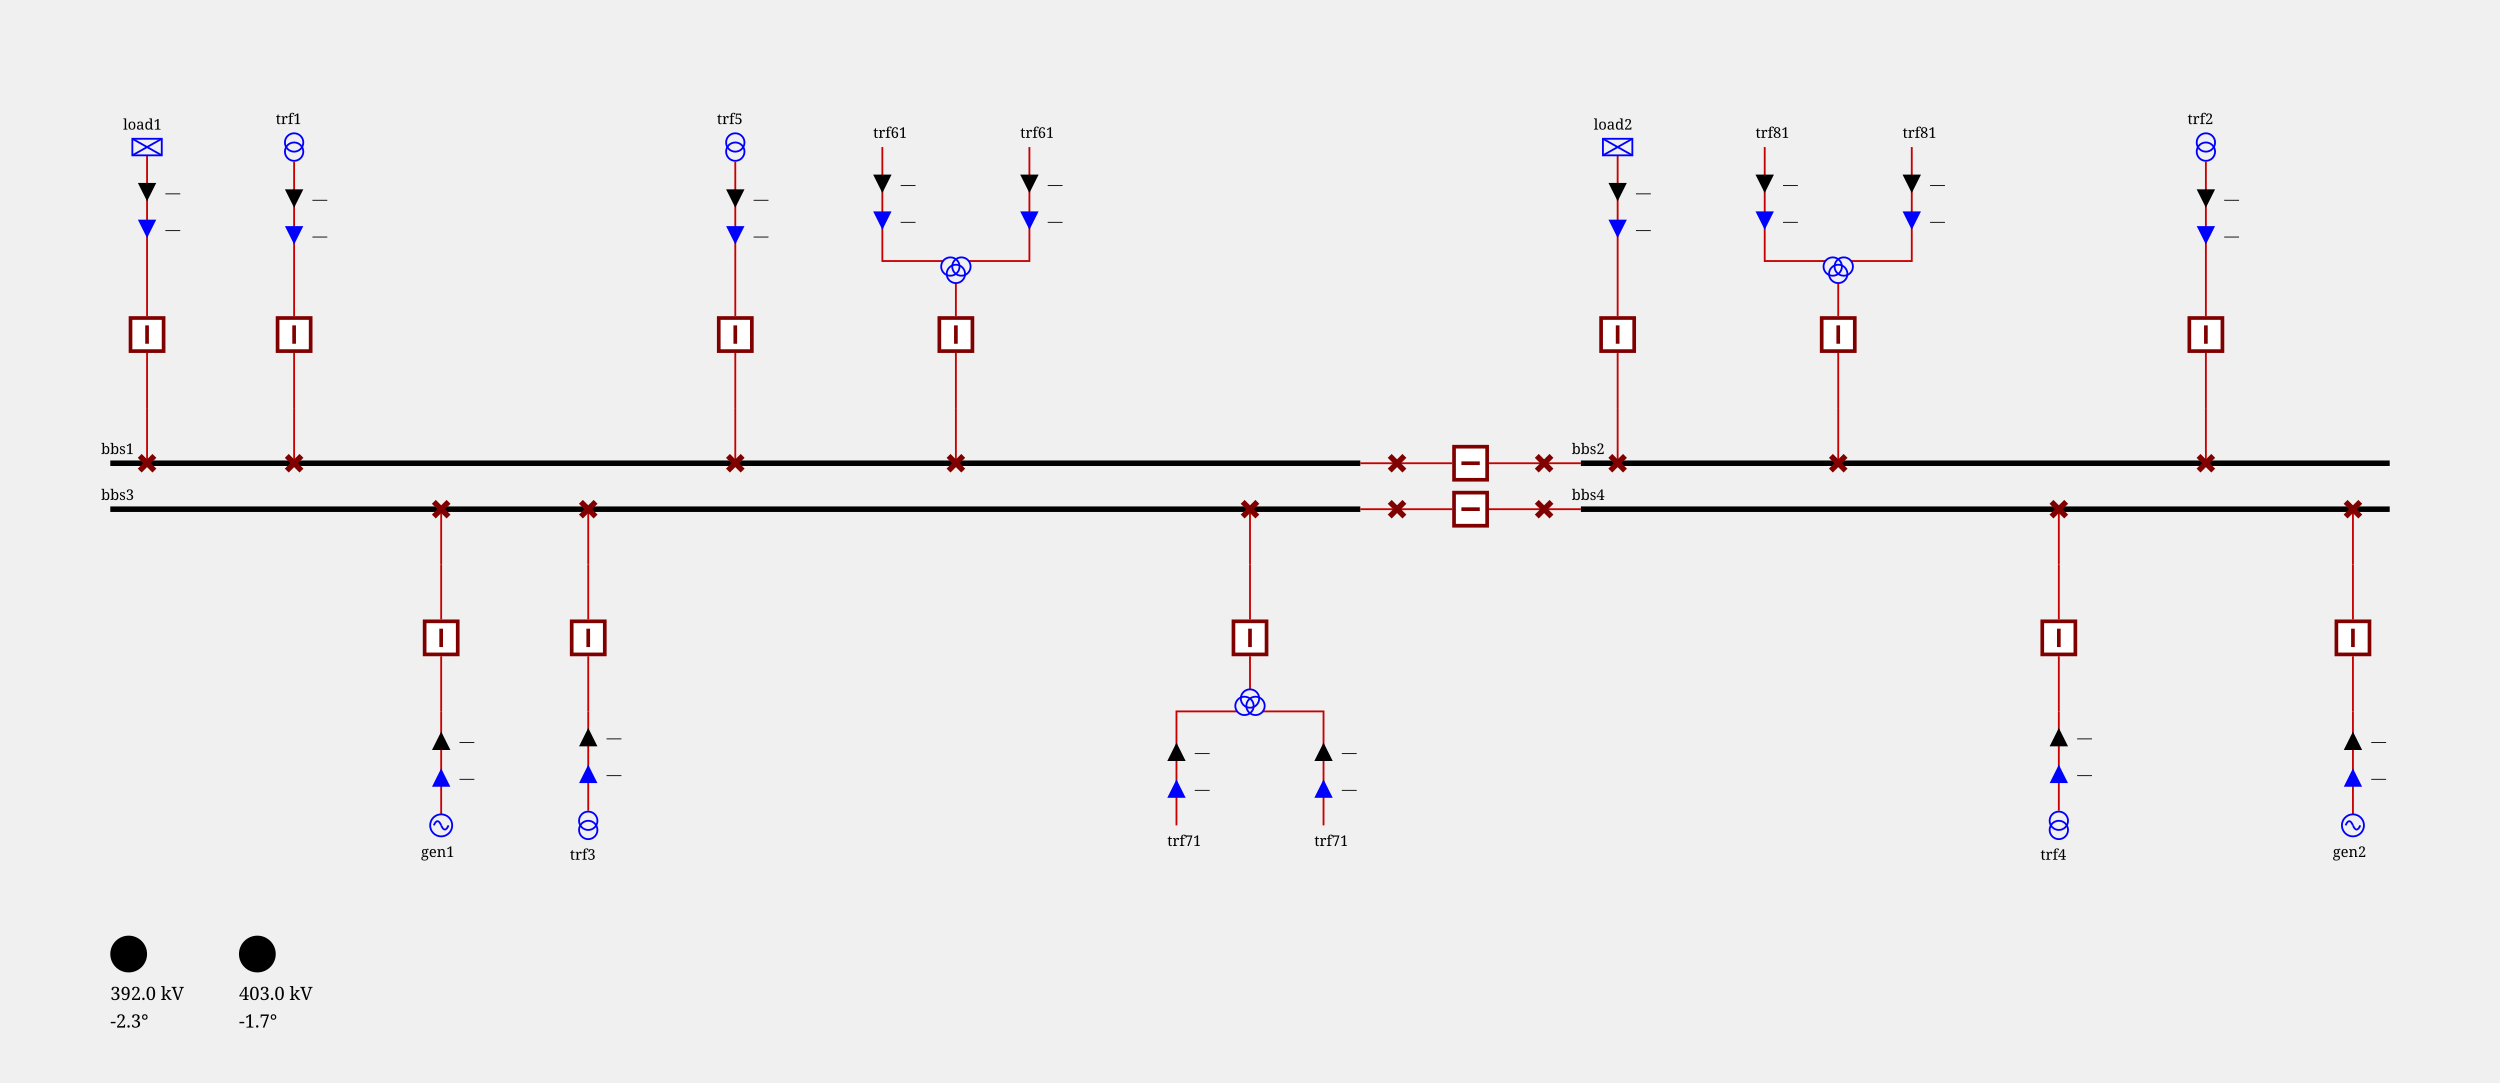
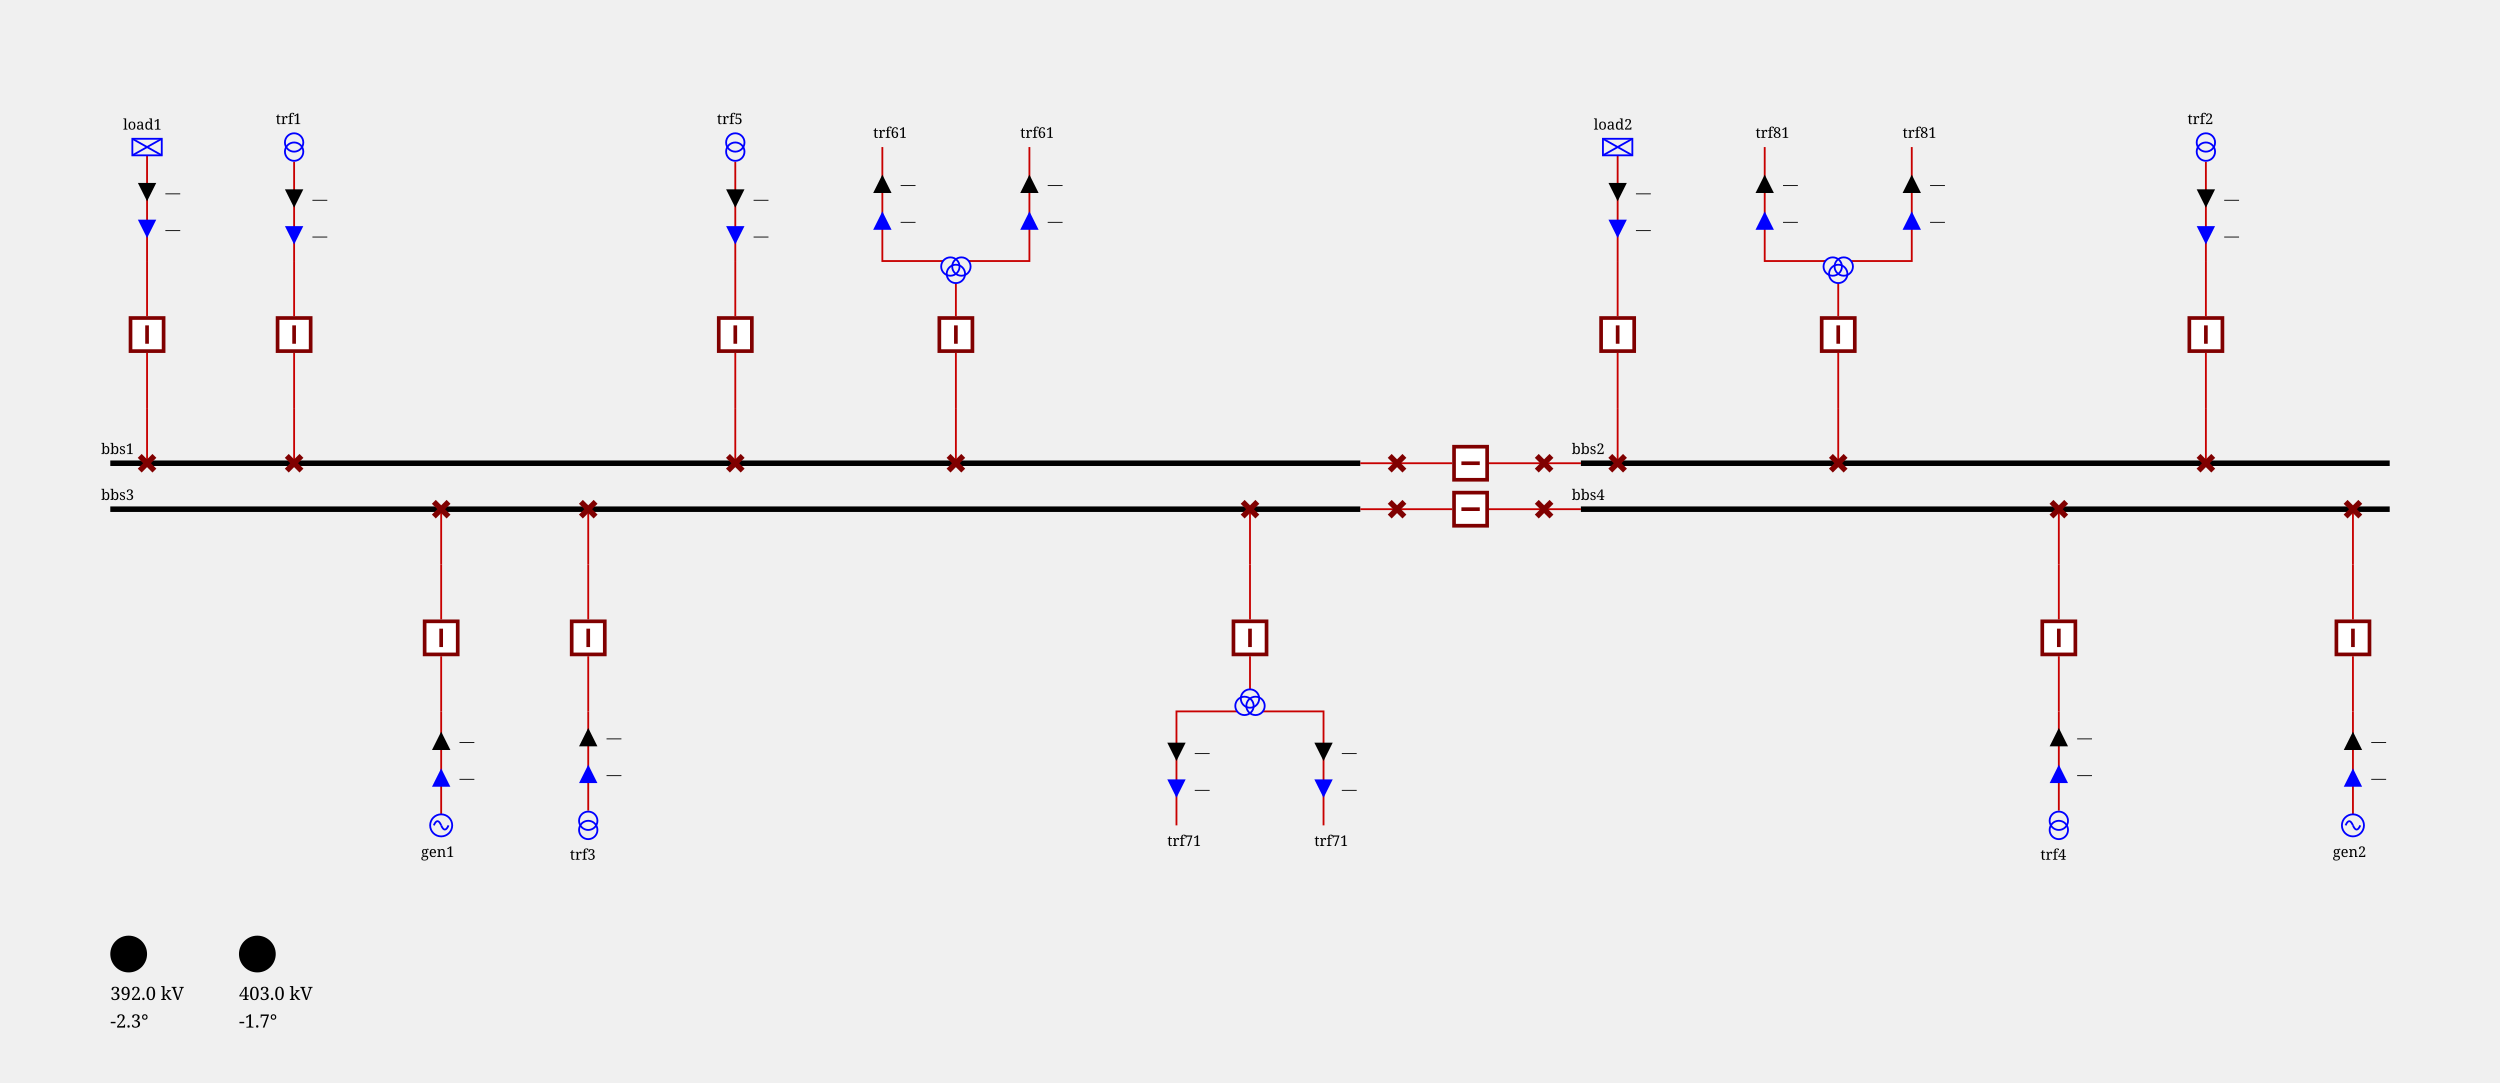
<svg xmlns="http://www.w3.org/2000/svg" height="589.0" viewBox="0 0 1360.0 589.0" width="1360.0">
  <style>
/* ----------------------------------------------------------------------- */
/* File: tautologies.css ------------------------------------------------- */
.sld-out .sld-arrow-in {visibility: hidden}
.sld-in .sld-arrow-out {visibility: hidden}
.sld-closed .sld-sw-open {visibility: hidden}
.sld-open .sld-sw-closed {visibility: hidden}
.sld-hidden-node {visibility: hidden}
.sld-top-feeder .sld-label {dominant-baseline: auto}
.sld-bottom-feeder .sld-label {dominant-baseline: hanging}
.sld-active-power .sld-label {dominant-baseline: mathematical}
.sld-reactive-power .sld-label {dominant-baseline: mathematical}
.sld-current .sld-label {dominant-baseline: mathematical}
/* ----------------------------------------------------------------------- */
/* File: baseVoltages.css ------------------------------------------------ */
.sld-vl300to500 {--sld-vl-color: #ff0000}
.sld-vl180to300 {--sld-vl-color: #228b22}
.sld-vl120to180 {--sld-vl-color: #01afaf}
.sld-vl70to120 {--sld-vl-color: #cc5500}
.sld-vl50to70 {--sld-vl-color: #a020f0}
.sld-vl30to50 {--sld-vl-color: #ff8290}
.sld-vl0to30 {--sld-vl-color: #abae28}
/* ----------------------------------------------------------------------- */
/* File : components.css ------------------------------------------------- */
/* Stroke black */
.sld-disconnector {stroke-width: 3; stroke: black; fill: none}
/* Stroke blue */
.sld-breaker {stroke-width: 2; stroke: blue; fill:white}
.sld-load-break-switch {stroke: blue; fill: white}
/* Stroke --sld-vl-color with fallback black */
.sld-bus-connection {fill: var(--sld-vl-color, black)}
.sld-cell-shape-flat .sld-bus-connection {visibility: hidden}
.sld-busbar-section {stroke: var(--sld-vl-color, black); stroke-width: 3; fill: none}
/* Stroke --sld-vl-color with fallback red */
.sld-wire {stroke: var(--sld-vl-color, #c80000); fill: none}
/* Stroke --sld-vl-color with fallback blue */
.sld-load {stroke: var(--sld-vl-color, blue); fill: none}
.sld-battery {stroke: var(--sld-vl-color, blue); fill: none}
.sld-generator {stroke: var(--sld-vl-color, blue); fill: none}
.sld-two-wt {stroke: var(--sld-vl-color, blue); fill: none}
.sld-three-wt {stroke: var(--sld-vl-color, blue); fill: none}
.sld-winding {stroke: var(--sld-vl-color, blue); fill: none}
.sld-capacitor {stroke: var(--sld-vl-color, blue); fill: none}
.sld-inductor {stroke: var(--sld-vl-color, blue); fill: none}
.sld-pst {stroke: var(--sld-vl-color, blue); fill: none}
.sld-pst-arrow {stroke: black; fill: none}
.sld-svc {stroke: var(--sld-vl-color, blue); fill: none}
.sld-vsc {stroke: var(--sld-vl-color, blue); font-size: 7.43px; fill: none}
.sld-lcc {stroke: var(--sld-vl-color, blue); font-size: 7.43px; fill: none}
/* Stroke none &amp; fill: --sld-vl-color */
.sld-node-infos {stroke: none; fill: var(--sld-vl-color, black)}
/* Stroke none &amp; fill: black */
.sld-node {stroke: none; fill: black}
.sld-flash {stroke: none; fill: black}
.sld-lock {stroke: none; fill: black}
.sld-unknown {stroke: none; fill: black}
/* Fonts */
.sld-label {stroke: none; fill: black; font: 8px serif}
.sld-angle, .sld-voltage {font: 10px serif}
.sld-graph-label {font: 12px serif}
/* Specific */
.sld-grid {stroke: #003700; stroke-dasharray: 1,10}
.sld-feeder-info.sld-active-power {fill:black}
.sld-feeder-info.sld-reactive-power {fill:blue}
.sld-feeder-info.sld-current {fill:purple}
.sld-frame {fill: var(--sld-background-color, transparent)}
/* Stroke maroon for fictitious switch */
.sld-breaker.sld-fictitious {stroke: maroon}
.sld-disconnector.sld-fictitious {stroke: maroon}
.sld-load-break-switch.sld-fictitious {stroke: maroon}
.sld-busbar-section.sld-fictitious {stroke: var(--sld-vl-color, #c80000); stroke-width: 1}

</style>
  <rect class="sld-frame" height="100%" width="100%" />
  <g>
    <g class="sld-busbar-section sld-vl300to500" id="idbbs1" transform="translate(60.0,252.0)">
      <line x1="0" x2="680.0" y1="0" y2="0" />
      <text class="sld-label" id="bbs1_NW_LABEL" x="-5.0" y="-5.0">bbs1</text>
    </g>
    <g class="sld-busbar-section sld-vl300to500" id="idbbs2" transform="translate(860.0,252.0)">
      <line x1="0" x2="440.0" y1="0" y2="0" />
      <text class="sld-label" id="bbs2_NW_LABEL" x="-5.0" y="-5.0">bbs2</text>
    </g>
    <g class="sld-busbar-section sld-vl300to500" id="idbbs3" transform="translate(60.0,277.0)">
      <line x1="0" x2="680.0" y1="0" y2="0" />
      <text class="sld-label" id="bbs3_NW_LABEL" x="-5.0" y="-5.0">bbs3</text>
    </g>
    <g class="sld-busbar-section sld-vl300to500" id="idbbs4" transform="translate(860.0,277.0)">
      <line x1="0" x2="440.0" y1="0" y2="0" />
      <text class="sld-label" id="bbs4_NW_LABEL" x="-5.0" y="-5.0">bbs4</text>
    </g>
    <g class="sld-intern-cell sld-cell-shape-flat" id="idINTERN_32_0">
      <g class="sld-wire sld-vl300to500" id="_95_vl1_95_bbs1_95_dsect11">
        <polyline points="740.0,252.0,760.0,252.0" />
      </g>
      <g class="sld-wire sld-vl300to500" id="_95_vl1_95_INTERNAL_95_vl1_95_dsect11_45_dtrct11_95_dtrct11">
        <polyline points="760.0,252.0,790.0,252.0" />
      </g>
      <g class="sld-wire sld-vl300to500" id="_95_vl1_95_dtrct11_95_INTERNAL_95_vl1_95_dsect12_45_dtrct11">
        <polyline points="810.0,252.0,840.0,252.0" />
      </g>
      <g class="sld-wire sld-vl300to500" id="_95_vl1_95_dsect12_95_bbs2">
        <polyline points="840.0,252.0,860.0,252.0" />
      </g>
      <g class="sld-disconnector sld-closed sld-fictitious sld-vl300to500" id="iddsect11" transform="translate(756.0,248.0)">
        <path class="sld-sw-closed" d="M0,0 8,8 M8,0 0,8" />
        <path class="sld-sw-open" d="M8,0 0,8" />
      </g>
      <g class="sld-node sld-hidden-node sld-fictitious sld-vl300to500" id="idINTERNAL_95_vl1_95_dsect11_45_dtrct11" transform="translate(756.0,248.0)">
        <circle cx="4" cy="4" r="4" />
      </g>
      <g class="sld-breaker sld-closed sld-fictitious sld-vl300to500" id="iddtrct11" transform="translate(790.0,242.0)">
        <path class="sld-sw-closed" d="M1,1 V19 H19 V1z M10,5 V15" transform="rotate(90.0,10.0,10.0)" />
        <path class="sld-sw-open" d="M1,1 V19 H19 V1z M5,10 H15" transform="rotate(90.0,10.0,10.0)" />
      </g>
      <g class="sld-node sld-hidden-node sld-fictitious sld-vl300to500" id="idINTERNAL_95_vl1_95_dsect12_45_dtrct11" transform="translate(836.0,248.0)">
        <circle cx="4" cy="4" r="4" />
      </g>
      <g class="sld-disconnector sld-closed sld-fictitious sld-vl300to500" id="iddsect12" transform="translate(836.0,248.0)">
        <path class="sld-sw-closed" d="M0,0 8,8 M8,0 0,8" />
        <path class="sld-sw-open" d="M8,0 0,8" />
      </g>
    </g>
    <g class="sld-intern-cell sld-cell-shape-flat" id="idINTERN_32_1">
      <g class="sld-wire sld-vl300to500" id="_95_vl1_95_bbs3_95_dsect21">
        <polyline points="740.0,277.0,760.0,277.0" />
      </g>
      <g class="sld-wire sld-vl300to500" id="_95_vl1_95_INTERNAL_95_vl1_95_dsect21_45_dtrct21_95_dtrct21">
        <polyline points="760.0,277.0,790.0,277.0" />
      </g>
      <g class="sld-wire sld-vl300to500" id="_95_vl1_95_dtrct21_95_INTERNAL_95_vl1_95_dsect22_45_dtrct21">
        <polyline points="810.0,277.0,840.0,277.0" />
      </g>
      <g class="sld-wire sld-vl300to500" id="_95_vl1_95_dsect22_95_bbs4">
        <polyline points="840.0,277.0,860.0,277.0" />
      </g>
      <g class="sld-disconnector sld-closed sld-fictitious sld-vl300to500" id="iddsect21" transform="translate(756.0,273.0)">
        <path class="sld-sw-closed" d="M0,0 8,8 M8,0 0,8" />
        <path class="sld-sw-open" d="M8,0 0,8" />
      </g>
      <g class="sld-node sld-hidden-node sld-fictitious sld-vl300to500" id="idINTERNAL_95_vl1_95_dsect21_45_dtrct21" transform="translate(756.0,273.0)">
        <circle cx="4" cy="4" r="4" />
      </g>
      <g class="sld-breaker sld-closed sld-fictitious sld-vl300to500" id="iddtrct21" transform="translate(790.0,267.0)">
        <path class="sld-sw-closed" d="M1,1 V19 H19 V1z M10,5 V15" transform="rotate(90.0,10.0,10.0)" />
        <path class="sld-sw-open" d="M1,1 V19 H19 V1z M5,10 H15" transform="rotate(90.0,10.0,10.0)" />
      </g>
      <g class="sld-node sld-hidden-node sld-fictitious sld-vl300to500" id="idINTERNAL_95_vl1_95_dsect22_45_dtrct21" transform="translate(836.0,273.0)">
        <circle cx="4" cy="4" r="4" />
      </g>
      <g class="sld-disconnector sld-closed sld-fictitious sld-vl300to500" id="iddsect22" transform="translate(836.0,273.0)">
        <path class="sld-sw-closed" d="M0,0 8,8 M8,0 0,8" />
        <path class="sld-sw-open" d="M8,0 0,8" />
      </g>
    </g>
    <g class="sld-extern-cell sld-cell-direction-top" id="idEXTERN_32_2">
      <g class="sld-wire sld-vl300to500" id="_95_vl1_95_dload1_95_INTERNAL_95_vl1_95_dload1_45_bload1">
        <polyline points="80.0,252.0,80.0,222.0" />
      </g>
      <g class="sld-wire sld-vl300to500" id="_95_vl1_95_INTERNAL_95_vl1_95_dload1_45_bload1_95_bload1">
        <polyline points="80.0,222.0,80.0,192.0" />
      </g>
      <g class="sld-wire sld-vl300to500" id="_95_vl1_95_INTERNAL_95_vl1_95_load1_95_bload1">
        <polyline points="80.0,142.0,80.0,172.0" />
      </g>
      <g class="sld-wire sld-vl300to500" id="_95_vl1_95_load1_95_INTERNAL_95_vl1_95_load1">
        <polyline points="80.0,84.5,80.0,142.0" />
      </g>
      <g class="sld-active-power sld-feeder-info sld-in" id="idload1_ARROW_ACTIVE" transform="translate(75.0,99.5)">
        <polygon class="sld-arrow-in" points="0,0 10,0 5,10" />
        <polygon class="sld-arrow-out" points="5,0 10,10 0,10" />
        <text class="sld-label" x="15.0" y="5.0">—</text>
      </g>
      <g class="sld-reactive-power sld-feeder-info sld-in" id="idload1_ARROW_REACTIVE" transform="translate(75.0,119.5)">
        <polygon class="sld-arrow-in" points="0,0 10,0 5,10" />
        <polygon class="sld-arrow-out" points="5,0 10,10 0,10" />
        <text class="sld-label" x="15.0" y="5.0">—</text>
      </g>
      <g class="sld-disconnector sld-closed sld-fictitious sld-vl300to500" id="iddload1" transform="translate(76.0,248.0)">
        <path class="sld-sw-closed" d="M0,0 8,8 M8,0 0,8" />
        <path class="sld-sw-open" d="M8,0 0,8" />
      </g>
      <g class="sld-node sld-hidden-node sld-fictitious sld-vl300to500" id="idINTERNAL_95_vl1_95_dload1_45_bload1" transform="translate(76.0,218.0)">
        <circle cx="4" cy="4" r="4" />
      </g>
      <g class="sld-breaker sld-closed sld-fictitious sld-vl300to500" id="idbload1" transform="translate(70.0,172.0)">
        <path class="sld-sw-closed" d="M1,1 V19 H19 V1z M10,5 V15" />
        <path class="sld-sw-open" d="M1,1 V19 H19 V1z M5,10 H15" />
      </g>
      <g class="sld-node sld-hidden-node sld-fictitious sld-vl300to500" id="idINTERNAL_95_vl1_95_load1" transform="translate(76.0,138.0)">
        <circle cx="4" cy="4" r="4" />
      </g>
      <g class="sld-load sld-top-feeder sld-vl300to500" id="idload1" transform="translate(72.0,75.5)">
        <rect height="9" width="16" />
        <line x1="0" x2="16" y1="0" y2="9" />
        <line x1="16" x2="0" y1="0" y2="9" />
        <text class="sld-label" id="load1_N_LABEL" x="-5.0" y="-5.0">load1</text>
      </g>
    </g>
    <g class="sld-extern-cell sld-cell-direction-top" id="idEXTERN_32_3">
      <g class="sld-wire sld-vl300to500" id="_95_vl1_95_dtrf11_95_INTERNAL_95_vl1_95_dtrf11_45_btrf11">
        <polyline points="160.0,252.0,160.0,222.0" />
      </g>
      <g class="sld-wire sld-vl300to500" id="_95_vl1_95_INTERNAL_95_vl1_95_dtrf11_45_btrf11_95_btrf11">
        <polyline points="160.0,222.0,160.0,192.0" />
      </g>
      <g class="sld-wire sld-vl300to500" id="_95_vl1_95_btrf11_95_INTERNAL_95_vl1_95_trf1_95_ONE">
        <polyline points="160.0,172.0,160.0,142.0" />
      </g>
      <g class="sld-wire sld-vl300to500" id="_95_vl1_95_INTERNAL_95_vl1_95_trf1_95_ONE_95_trf1_95_ONE">
        <polyline points="160.0,142.0,160.0,88.0" />
      </g>
      <g class="sld-active-power sld-feeder-info sld-in" id="idtrf1_95_ONE_ARROW_ACTIVE" transform="translate(155.0,103.0)">
        <polygon class="sld-arrow-in" points="0,0 10,0 5,10" />
        <polygon class="sld-arrow-out" points="5,0 10,10 0,10" />
        <text class="sld-label" x="15.0" y="5.0">—</text>
      </g>
      <g class="sld-reactive-power sld-feeder-info sld-in" id="idtrf1_95_ONE_ARROW_REACTIVE" transform="translate(155.0,123.0)">
        <polygon class="sld-arrow-in" points="0,0 10,0 5,10" />
        <polygon class="sld-arrow-out" points="5,0 10,10 0,10" />
        <text class="sld-label" x="15.0" y="5.0">—</text>
      </g>
      <g class="sld-disconnector sld-closed sld-fictitious sld-vl300to500" id="iddtrf11" transform="translate(156.0,248.0)">
        <path class="sld-sw-closed" d="M0,0 8,8 M8,0 0,8" />
        <path class="sld-sw-open" d="M8,0 0,8" />
      </g>
      <g class="sld-node sld-hidden-node sld-fictitious sld-vl300to500" id="idINTERNAL_95_vl1_95_dtrf11_45_btrf11" transform="translate(156.0,218.0)">
        <circle cx="4" cy="4" r="4" />
      </g>
      <g class="sld-breaker sld-closed sld-fictitious sld-vl300to500" id="idbtrf11" transform="translate(150.0,172.0)">
        <path class="sld-sw-closed" d="M1,1 V19 H19 V1z M10,5 V15" />
        <path class="sld-sw-open" d="M1,1 V19 H19 V1z M5,10 H15" />
      </g>
      <g class="sld-node sld-hidden-node sld-fictitious sld-vl300to500" id="idINTERNAL_95_vl1_95_trf1_95_ONE" transform="translate(156.0,138.0)">
        <circle cx="4" cy="4" r="4" />
      </g>
      <g class="sld-two-wt sld-top-feeder" id="idtrf1_95_ONE" transform="translate(155.0,72.5)">
        <circle class="sld-vl300to500 sld-winding" cx="5" cy="10" r="5" />
        <circle class="sld-vl180to300 sld-winding" cx="5" cy="5" r="5" />
        <text class="sld-label" id="trf1_ONE_N_LABEL" x="-5.0" y="-5.0">trf1</text>
      </g>
    </g>
    <g class="sld-extern-cell sld-cell-direction-top" id="idEXTERN_32_4">
      <g class="sld-wire sld-vl300to500" id="_95_vl1_95_dtrf15_95_INTERNAL_95_vl1_95_dtrf15_45_btrf15">
        <polyline points="400.0,252.0,400.0,222.0" />
      </g>
      <g class="sld-wire sld-vl300to500" id="_95_vl1_95_INTERNAL_95_vl1_95_dtrf15_45_btrf15_95_btrf15">
        <polyline points="400.0,222.0,400.0,192.0" />
      </g>
      <g class="sld-wire sld-vl300to500" id="_95_vl1_95_btrf15_95_INTERNAL_95_vl1_95_trf5_95_ONE">
        <polyline points="400.0,172.0,400.0,142.0" />
      </g>
      <g class="sld-wire sld-vl300to500" id="_95_vl1_95_INTERNAL_95_vl1_95_trf5_95_ONE_95_trf5_95_ONE">
        <polyline points="400.0,142.0,400.0,88.0" />
      </g>
      <g class="sld-active-power sld-feeder-info sld-in" id="idtrf5_95_ONE_ARROW_ACTIVE" transform="translate(395.0,103.0)">
        <polygon class="sld-arrow-in" points="0,0 10,0 5,10" />
        <polygon class="sld-arrow-out" points="5,0 10,10 0,10" />
        <text class="sld-label" x="15.0" y="5.0">—</text>
      </g>
      <g class="sld-reactive-power sld-feeder-info sld-in" id="idtrf5_95_ONE_ARROW_REACTIVE" transform="translate(395.0,123.0)">
        <polygon class="sld-arrow-in" points="0,0 10,0 5,10" />
        <polygon class="sld-arrow-out" points="5,0 10,10 0,10" />
        <text class="sld-label" x="15.0" y="5.0">—</text>
      </g>
      <g class="sld-disconnector sld-closed sld-fictitious sld-vl300to500" id="iddtrf15" transform="translate(396.0,248.0)">
        <path class="sld-sw-closed" d="M0,0 8,8 M8,0 0,8" />
        <path class="sld-sw-open" d="M8,0 0,8" />
      </g>
      <g class="sld-node sld-hidden-node sld-fictitious sld-vl300to500" id="idINTERNAL_95_vl1_95_dtrf15_45_btrf15" transform="translate(396.0,218.0)">
        <circle cx="4" cy="4" r="4" />
      </g>
      <g class="sld-breaker sld-closed sld-fictitious sld-vl300to500" id="idbtrf15" transform="translate(390.0,172.0)">
        <path class="sld-sw-closed" d="M1,1 V19 H19 V1z M10,5 V15" />
        <path class="sld-sw-open" d="M1,1 V19 H19 V1z M5,10 H15" />
      </g>
      <g class="sld-node sld-hidden-node sld-fictitious sld-vl300to500" id="idINTERNAL_95_vl1_95_trf5_95_ONE" transform="translate(396.0,138.0)">
        <circle cx="4" cy="4" r="4" />
      </g>
      <g class="sld-two-wt sld-top-feeder" id="idtrf5_95_ONE" transform="translate(395.0,72.5)">
        <circle class="sld-vl300to500 sld-winding" cx="5" cy="10" r="5" />
        <circle class="sld-vl50to70 sld-winding" cx="5" cy="5" r="5" />
        <text class="sld-label" id="trf5_ONE_N_LABEL" x="-5.0" y="-5.0">trf5</text>
      </g>
    </g>
    <g class="sld-extern-cell sld-cell-direction-top" id="idEXTERN_32_5">
      <g class="sld-wire sld-vl300to500" id="_95_vl1_95_dtrf16_95_INTERNAL_95_vl1_95_dtrf16_45_btrf16">
        <polyline points="520.0,252.0,520.0,222.0" />
      </g>
      <g class="sld-wire sld-vl300to500" id="_95_vl1_95_INTERNAL_95_vl1_95_dtrf16_45_btrf16_95_btrf16">
        <polyline points="520.0,222.0,520.0,192.0" />
      </g>
      <g class="sld-wire sld-vl300to500" id="_95_vl1_95_btrf16_95_trf6">
        <polyline points="520.0,172.0,520.0,154.0" />
      </g>
      <g class="sld-wire sld-vl180to300" id="_95_vl1_95_trf6_95_TWO_95_trf6">
        <polyline points="480.0,80.0,480.0,142.0,513.0,142.0" />
      </g>
-       <g class="sld-active-power sld-feeder-info sld-in" id="idtrf6_95_TWO_ARROW_ACTIVE" transform="translate(475.0,95.0)">
-         <polygon class="sld-arrow-in" points="0,0 10,0 5,10" />
-         <polygon class="sld-arrow-out" points="5,0 10,10 0,10" />
-         <text class="sld-label" x="15.0" y="5.0">—</text>
-       </g>
-       <g class="sld-reactive-power sld-feeder-info sld-in" id="idtrf6_95_TWO_ARROW_REACTIVE" transform="translate(475.0,115.0)">
+       <g class="sld-active-power sld-feeder-info sld-out" id="idtrf6_95_TWO_ARROW_ACTIVE" transform="translate(475.0,95.0)">
+         <polygon class="sld-arrow-in" points="0,0 10,0 5,10" />
+         <polygon class="sld-arrow-out" points="5,0 10,10 0,10" />
+         <text class="sld-label" x="15.0" y="5.0">—</text>
+       </g>
+       <g class="sld-reactive-power sld-feeder-info sld-out" id="idtrf6_95_TWO_ARROW_REACTIVE" transform="translate(475.0,115.0)">
        <polygon class="sld-arrow-in" points="0,0 10,0 5,10" />
        <polygon class="sld-arrow-out" points="5,0 10,10 0,10" />
        <text class="sld-label" x="15.0" y="5.0">—</text>
      </g>
      <g class="sld-wire sld-vl50to70" id="_95_vl1_95_trf6_95_THREE_95_trf6">
        <polyline points="560.0,80.0,560.0,142.0,527.0,142.0" />
      </g>
-       <g class="sld-active-power sld-feeder-info sld-in" id="idtrf6_95_THREE_ARROW_ACTIVE" transform="translate(555.0,95.0)">
-         <polygon class="sld-arrow-in" points="0,0 10,0 5,10" />
-         <polygon class="sld-arrow-out" points="5,0 10,10 0,10" />
-         <text class="sld-label" x="15.0" y="5.0">—</text>
-       </g>
-       <g class="sld-reactive-power sld-feeder-info sld-in" id="idtrf6_95_THREE_ARROW_REACTIVE" transform="translate(555.0,115.0)">
+       <g class="sld-active-power sld-feeder-info sld-out" id="idtrf6_95_THREE_ARROW_ACTIVE" transform="translate(555.0,95.0)">
+         <polygon class="sld-arrow-in" points="0,0 10,0 5,10" />
+         <polygon class="sld-arrow-out" points="5,0 10,10 0,10" />
+         <text class="sld-label" x="15.0" y="5.0">—</text>
+       </g>
+       <g class="sld-reactive-power sld-feeder-info sld-out" id="idtrf6_95_THREE_ARROW_REACTIVE" transform="translate(555.0,115.0)">
        <polygon class="sld-arrow-in" points="0,0 10,0 5,10" />
        <polygon class="sld-arrow-out" points="5,0 10,10 0,10" />
        <text class="sld-label" x="15.0" y="5.0">—</text>
      </g>
      <g class="sld-disconnector sld-closed sld-fictitious sld-vl300to500" id="iddtrf16" transform="translate(516.0,248.0)">
        <path class="sld-sw-closed" d="M0,0 8,8 M8,0 0,8" />
        <path class="sld-sw-open" d="M8,0 0,8" />
      </g>
      <g class="sld-node sld-hidden-node sld-fictitious sld-vl300to500" id="idINTERNAL_95_vl1_95_dtrf16_45_btrf16" transform="translate(516.0,218.0)">
        <circle cx="4" cy="4" r="4" />
      </g>
      <g class="sld-breaker sld-closed sld-fictitious sld-vl300to500" id="idbtrf16" transform="translate(510.0,172.0)">
        <path class="sld-sw-closed" d="M1,1 V19 H19 V1z M10,5 V15" />
        <path class="sld-sw-open" d="M1,1 V19 H19 V1z M5,10 H15" />
      </g>
      <g class="sld-three-wt sld-fictitious" id="idtrf6" transform="translate(512.0,130.0)">
        <circle class="sld-vl180to300 sld-winding" cx="5" cy="15" r="5" />
        <circle class="sld-vl50to70 sld-winding" cx="11" cy="15" r="5" />
        <circle class="sld-vl300to500 sld-winding" cx="8" cy="19" r="5" />
      </g>
      <g class="sld-top-feeder sld-vl300to500" id="idtrf6_95_TWO" transform="translate(480.0,80.0)">
        <text class="sld-label" id="trf6_TWO_N_LABEL" x="-5.0" y="-5.0">trf61</text>
      </g>
      <g class="sld-top-feeder sld-vl300to500" id="idtrf6_95_THREE" transform="translate(560.0,80.0)">
        <text class="sld-label" id="trf6_THREE_N_LABEL" x="-5.0" y="-5.0">trf61</text>
      </g>
    </g>
    <g class="sld-extern-cell sld-cell-direction-top" id="idEXTERN_32_6">
      <g class="sld-wire sld-vl300to500" id="_95_vl1_95_dload2_95_INTERNAL_95_vl1_95_dload2_45_bload2">
        <polyline points="880.0,252.0,880.0,222.0" />
      </g>
      <g class="sld-wire sld-vl300to500" id="_95_vl1_95_INTERNAL_95_vl1_95_dload2_45_bload2_95_bload2">
        <polyline points="880.0,222.0,880.0,192.0" />
      </g>
      <g class="sld-wire sld-vl300to500" id="_95_vl1_95_INTERNAL_95_vl1_95_load2_95_bload2">
        <polyline points="880.0,142.0,880.0,172.0" />
      </g>
      <g class="sld-wire sld-vl300to500" id="_95_vl1_95_load2_95_INTERNAL_95_vl1_95_load2">
        <polyline points="880.0,84.5,880.0,142.0" />
      </g>
      <g class="sld-active-power sld-feeder-info sld-in" id="idload2_ARROW_ACTIVE" transform="translate(875.0,99.5)">
        <polygon class="sld-arrow-in" points="0,0 10,0 5,10" />
        <polygon class="sld-arrow-out" points="5,0 10,10 0,10" />
        <text class="sld-label" x="15.0" y="5.0">—</text>
      </g>
      <g class="sld-reactive-power sld-feeder-info sld-in" id="idload2_ARROW_REACTIVE" transform="translate(875.0,119.5)">
        <polygon class="sld-arrow-in" points="0,0 10,0 5,10" />
        <polygon class="sld-arrow-out" points="5,0 10,10 0,10" />
        <text class="sld-label" x="15.0" y="5.0">—</text>
      </g>
      <g class="sld-disconnector sld-closed sld-fictitious sld-vl300to500" id="iddload2" transform="translate(876.0,248.0)">
        <path class="sld-sw-closed" d="M0,0 8,8 M8,0 0,8" />
        <path class="sld-sw-open" d="M8,0 0,8" />
      </g>
      <g class="sld-node sld-hidden-node sld-fictitious sld-vl300to500" id="idINTERNAL_95_vl1_95_dload2_45_bload2" transform="translate(876.0,218.0)">
        <circle cx="4" cy="4" r="4" />
      </g>
      <g class="sld-breaker sld-closed sld-fictitious sld-vl300to500" id="idbload2" transform="translate(870.0,172.0)">
        <path class="sld-sw-closed" d="M1,1 V19 H19 V1z M10,5 V15" />
        <path class="sld-sw-open" d="M1,1 V19 H19 V1z M5,10 H15" />
      </g>
      <g class="sld-node sld-hidden-node sld-fictitious sld-vl300to500" id="idINTERNAL_95_vl1_95_load2" transform="translate(876.0,138.0)">
        <circle cx="4" cy="4" r="4" />
      </g>
      <g class="sld-load sld-top-feeder sld-vl300to500" id="idload2" transform="translate(872.0,75.5)">
        <rect height="9" width="16" />
        <line x1="0" x2="16" y1="0" y2="9" />
        <line x1="16" x2="0" y1="0" y2="9" />
        <text class="sld-label" id="load2_N_LABEL" x="-5.0" y="-5.0">load2</text>
      </g>
    </g>
    <g class="sld-extern-cell sld-cell-direction-top" id="idEXTERN_32_7">
      <g class="sld-wire sld-vl300to500" id="_95_vl1_95_dtrf12_95_INTERNAL_95_vl1_95_dtrf12_45_btrf12">
        <polyline points="1200.0,252.0,1200.0,222.0" />
      </g>
      <g class="sld-wire sld-vl300to500" id="_95_vl1_95_INTERNAL_95_vl1_95_dtrf12_45_btrf12_95_btrf12">
        <polyline points="1200.0,222.0,1200.0,192.0" />
      </g>
      <g class="sld-wire sld-vl300to500" id="_95_vl1_95_btrf12_95_INTERNAL_95_vl1_95_trf2_95_ONE">
        <polyline points="1200.0,172.0,1200.0,142.0" />
      </g>
      <g class="sld-wire sld-vl300to500" id="_95_vl1_95_INTERNAL_95_vl1_95_trf2_95_ONE_95_trf2_95_ONE">
        <polyline points="1200.0,142.0,1200.0,88.0" />
      </g>
      <g class="sld-active-power sld-feeder-info sld-in" id="idtrf2_95_ONE_ARROW_ACTIVE" transform="translate(1195.0,103.0)">
        <polygon class="sld-arrow-in" points="0,0 10,0 5,10" />
        <polygon class="sld-arrow-out" points="5,0 10,10 0,10" />
        <text class="sld-label" x="15.0" y="5.0">—</text>
      </g>
      <g class="sld-reactive-power sld-feeder-info sld-in" id="idtrf2_95_ONE_ARROW_REACTIVE" transform="translate(1195.0,123.0)">
        <polygon class="sld-arrow-in" points="0,0 10,0 5,10" />
        <polygon class="sld-arrow-out" points="5,0 10,10 0,10" />
        <text class="sld-label" x="15.0" y="5.0">—</text>
      </g>
      <g class="sld-disconnector sld-closed sld-fictitious sld-vl300to500" id="iddtrf12" transform="translate(1196.0,248.0)">
        <path class="sld-sw-closed" d="M0,0 8,8 M8,0 0,8" />
        <path class="sld-sw-open" d="M8,0 0,8" />
      </g>
      <g class="sld-node sld-hidden-node sld-fictitious sld-vl300to500" id="idINTERNAL_95_vl1_95_dtrf12_45_btrf12" transform="translate(1196.0,218.0)">
        <circle cx="4" cy="4" r="4" />
      </g>
      <g class="sld-breaker sld-closed sld-fictitious sld-vl300to500" id="idbtrf12" transform="translate(1190.0,172.0)">
        <path class="sld-sw-closed" d="M1,1 V19 H19 V1z M10,5 V15" />
        <path class="sld-sw-open" d="M1,1 V19 H19 V1z M5,10 H15" />
      </g>
      <g class="sld-node sld-hidden-node sld-fictitious sld-vl300to500" id="idINTERNAL_95_vl1_95_trf2_95_ONE" transform="translate(1196.0,138.0)">
        <circle cx="4" cy="4" r="4" />
      </g>
      <g class="sld-two-wt sld-top-feeder" id="idtrf2_95_ONE" transform="translate(1195.0,72.5)">
        <circle class="sld-vl300to500 sld-winding" cx="5" cy="10" r="5" />
        <circle class="sld-vl180to300 sld-winding" cx="5" cy="5" r="5" />
        <text class="sld-label" id="trf2_ONE_N_LABEL" x="-5.0" y="-5.0">trf2</text>
      </g>
    </g>
    <g class="sld-extern-cell sld-cell-direction-top" id="idEXTERN_32_8">
      <g class="sld-wire sld-vl300to500" id="_95_vl1_95_dtrf18_95_INTERNAL_95_vl1_95_dtrf18_45_btrf18">
        <polyline points="1000.0,252.0,1000.0,222.0" />
      </g>
      <g class="sld-wire sld-vl300to500" id="_95_vl1_95_INTERNAL_95_vl1_95_dtrf18_45_btrf18_95_btrf18">
        <polyline points="1000.0,222.0,1000.0,192.0" />
      </g>
      <g class="sld-wire sld-vl300to500" id="_95_vl1_95_btrf18_95_trf8">
        <polyline points="1000.0,172.0,1000.0,154.0" />
      </g>
      <g class="sld-wire sld-vl180to300" id="_95_vl1_95_trf8_95_TWO_95_trf8">
        <polyline points="960.0,80.0,960.0,142.0,993.0,142.0" />
      </g>
-       <g class="sld-active-power sld-feeder-info sld-in" id="idtrf8_95_TWO_ARROW_ACTIVE" transform="translate(955.0,95.0)">
-         <polygon class="sld-arrow-in" points="0,0 10,0 5,10" />
-         <polygon class="sld-arrow-out" points="5,0 10,10 0,10" />
-         <text class="sld-label" x="15.0" y="5.0">—</text>
-       </g>
-       <g class="sld-reactive-power sld-feeder-info sld-in" id="idtrf8_95_TWO_ARROW_REACTIVE" transform="translate(955.0,115.0)">
+       <g class="sld-active-power sld-feeder-info sld-out" id="idtrf8_95_TWO_ARROW_ACTIVE" transform="translate(955.0,95.0)">
+         <polygon class="sld-arrow-in" points="0,0 10,0 5,10" />
+         <polygon class="sld-arrow-out" points="5,0 10,10 0,10" />
+         <text class="sld-label" x="15.0" y="5.0">—</text>
+       </g>
+       <g class="sld-reactive-power sld-feeder-info sld-out" id="idtrf8_95_TWO_ARROW_REACTIVE" transform="translate(955.0,115.0)">
        <polygon class="sld-arrow-in" points="0,0 10,0 5,10" />
        <polygon class="sld-arrow-out" points="5,0 10,10 0,10" />
        <text class="sld-label" x="15.0" y="5.0">—</text>
      </g>
      <g class="sld-wire sld-vl50to70" id="_95_vl1_95_trf8_95_THREE_95_trf8">
        <polyline points="1040.0,80.0,1040.0,142.0,1007.0,142.0" />
      </g>
-       <g class="sld-active-power sld-feeder-info sld-in" id="idtrf8_95_THREE_ARROW_ACTIVE" transform="translate(1035.0,95.0)">
-         <polygon class="sld-arrow-in" points="0,0 10,0 5,10" />
-         <polygon class="sld-arrow-out" points="5,0 10,10 0,10" />
-         <text class="sld-label" x="15.0" y="5.0">—</text>
-       </g>
-       <g class="sld-reactive-power sld-feeder-info sld-in" id="idtrf8_95_THREE_ARROW_REACTIVE" transform="translate(1035.0,115.0)">
+       <g class="sld-active-power sld-feeder-info sld-out" id="idtrf8_95_THREE_ARROW_ACTIVE" transform="translate(1035.0,95.0)">
+         <polygon class="sld-arrow-in" points="0,0 10,0 5,10" />
+         <polygon class="sld-arrow-out" points="5,0 10,10 0,10" />
+         <text class="sld-label" x="15.0" y="5.0">—</text>
+       </g>
+       <g class="sld-reactive-power sld-feeder-info sld-out" id="idtrf8_95_THREE_ARROW_REACTIVE" transform="translate(1035.0,115.0)">
        <polygon class="sld-arrow-in" points="0,0 10,0 5,10" />
        <polygon class="sld-arrow-out" points="5,0 10,10 0,10" />
        <text class="sld-label" x="15.0" y="5.0">—</text>
      </g>
      <g class="sld-disconnector sld-closed sld-fictitious sld-vl300to500" id="iddtrf18" transform="translate(996.0,248.0)">
        <path class="sld-sw-closed" d="M0,0 8,8 M8,0 0,8" />
        <path class="sld-sw-open" d="M8,0 0,8" />
      </g>
      <g class="sld-node sld-hidden-node sld-fictitious sld-vl300to500" id="idINTERNAL_95_vl1_95_dtrf18_45_btrf18" transform="translate(996.0,218.0)">
        <circle cx="4" cy="4" r="4" />
      </g>
      <g class="sld-breaker sld-closed sld-fictitious sld-vl300to500" id="idbtrf18" transform="translate(990.0,172.0)">
        <path class="sld-sw-closed" d="M1,1 V19 H19 V1z M10,5 V15" />
        <path class="sld-sw-open" d="M1,1 V19 H19 V1z M5,10 H15" />
      </g>
      <g class="sld-three-wt sld-fictitious" id="idtrf8" transform="translate(992.0,130.0)">
        <circle class="sld-vl180to300 sld-winding" cx="5" cy="15" r="5" />
        <circle class="sld-vl50to70 sld-winding" cx="11" cy="15" r="5" />
        <circle class="sld-vl300to500 sld-winding" cx="8" cy="19" r="5" />
      </g>
      <g class="sld-top-feeder sld-vl300to500" id="idtrf8_95_TWO" transform="translate(960.0,80.0)">
        <text class="sld-label" id="trf8_TWO_N_LABEL" x="-5.0" y="-5.0">trf81</text>
      </g>
      <g class="sld-top-feeder sld-vl300to500" id="idtrf8_95_THREE" transform="translate(1040.0,80.0)">
        <text class="sld-label" id="trf8_THREE_N_LABEL" x="-5.0" y="-5.0">trf81</text>
      </g>
    </g>
    <g class="sld-extern-cell sld-cell-direction-bottom" id="idEXTERN_32_9">
      <g class="sld-wire sld-vl300to500" id="_95_vl1_95_dgen1_95_INTERNAL_95_vl1_95_dgen1_45_bgen1">
        <polyline points="240.0,277.0,240.0,307.0" />
      </g>
      <g class="sld-wire sld-vl300to500" id="_95_vl1_95_INTERNAL_95_vl1_95_dgen1_45_bgen1_95_bgen1">
        <polyline points="240.0,307.0,240.0,337.0" />
      </g>
      <g class="sld-wire sld-vl300to500" id="_95_vl1_95_INTERNAL_95_vl1_95_gen1_95_bgen1">
        <polyline points="240.0,387.0,240.0,357.0" />
      </g>
      <g class="sld-wire sld-vl300to500" id="_95_vl1_95_gen1_95_INTERNAL_95_vl1_95_gen1">
        <polyline points="240.0,443.0,240.0,387.0" />
      </g>
      <g class="sld-reactive-power sld-feeder-info sld-in" id="idgen1_ARROW_REACTIVE" transform="translate(235.0,418.0)">
        <polygon class="sld-arrow-in" points="0,0 10,0 5,10" transform="rotate(180.0,5.0,5.0)" />
        <polygon class="sld-arrow-out" points="5,0 10,10 0,10" transform="rotate(180.0,5.0,5.0)" />
        <text class="sld-label" x="15.0" y="5.0">—</text>
      </g>
      <g class="sld-active-power sld-feeder-info sld-in" id="idgen1_ARROW_ACTIVE" transform="translate(235.0,398.0)">
        <polygon class="sld-arrow-in" points="0,0 10,0 5,10" transform="rotate(180.0,5.0,5.0)" />
        <polygon class="sld-arrow-out" points="5,0 10,10 0,10" transform="rotate(180.0,5.0,5.0)" />
        <text class="sld-label" x="15.0" y="5.0">—</text>
      </g>
      <g class="sld-disconnector sld-closed sld-fictitious sld-vl300to500" id="iddgen1" transform="translate(236.0,273.0)">
        <path class="sld-sw-closed" d="M0,0 8,8 M8,0 0,8" />
        <path class="sld-sw-open" d="M8,0 0,8" />
      </g>
      <g class="sld-node sld-hidden-node sld-fictitious sld-vl300to500" id="idINTERNAL_95_vl1_95_dgen1_45_bgen1" transform="translate(236.0,303.0)">
        <circle cx="4" cy="4" r="4" />
      </g>
      <g class="sld-breaker sld-closed sld-fictitious sld-vl300to500" id="idbgen1" transform="translate(230.0,337.0)">
        <path class="sld-sw-closed" d="M1,1 V19 H19 V1z M10,5 V15" />
        <path class="sld-sw-open" d="M1,1 V19 H19 V1z M5,10 H15" />
      </g>
      <g class="sld-node sld-hidden-node sld-fictitious sld-vl300to500" id="idINTERNAL_95_vl1_95_gen1" transform="translate(236.0,383.0)">
        <circle cx="4" cy="4" r="4" />
      </g>
      <g class="sld-generator sld-bottom-feeder sld-vl300to500" id="idgen1" transform="translate(234.0,443.0)">
        <circle cx="6" cy="6" r="6" />
        <path d="M6,6 A 6 40 0 0 0 2,6" />
        <path d="M6,6 A 6 40 0 0 0 10,6" />
        <text class="sld-label" id="gen1_S_LABEL" x="-5.0" y="17.0">gen1</text>
      </g>
    </g>
    <g class="sld-extern-cell sld-cell-direction-bottom" id="idEXTERN_32_10">
      <g class="sld-wire sld-vl300to500" id="_95_vl1_95_dtrf13_95_INTERNAL_95_vl1_95_dtrf13_45_btrf13">
        <polyline points="320.0,277.0,320.0,307.0" />
      </g>
      <g class="sld-wire sld-vl300to500" id="_95_vl1_95_INTERNAL_95_vl1_95_dtrf13_45_btrf13_95_btrf13">
        <polyline points="320.0,307.0,320.0,337.0" />
      </g>
      <g class="sld-wire sld-vl300to500" id="_95_vl1_95_btrf13_95_INTERNAL_95_vl1_95_trf3_95_ONE">
        <polyline points="320.0,357.0,320.0,387.0" />
      </g>
      <g class="sld-wire sld-vl300to500" id="_95_vl1_95_INTERNAL_95_vl1_95_trf3_95_ONE_95_trf3_95_ONE">
        <polyline points="320.0,387.0,320.0,441.0" />
      </g>
      <g class="sld-reactive-power sld-feeder-info sld-in" id="idtrf3_95_ONE_ARROW_REACTIVE" transform="translate(315.0,416.0)">
        <polygon class="sld-arrow-in" points="0,0 10,0 5,10" transform="rotate(180.0,5.0,5.0)" />
        <polygon class="sld-arrow-out" points="5,0 10,10 0,10" transform="rotate(180.0,5.0,5.0)" />
        <text class="sld-label" x="15.0" y="5.0">—</text>
      </g>
      <g class="sld-active-power sld-feeder-info sld-in" id="idtrf3_95_ONE_ARROW_ACTIVE" transform="translate(315.0,396.0)">
        <polygon class="sld-arrow-in" points="0,0 10,0 5,10" transform="rotate(180.0,5.0,5.0)" />
        <polygon class="sld-arrow-out" points="5,0 10,10 0,10" transform="rotate(180.0,5.0,5.0)" />
        <text class="sld-label" x="15.0" y="5.0">—</text>
      </g>
      <g class="sld-disconnector sld-closed sld-fictitious sld-vl300to500" id="iddtrf13" transform="translate(316.0,273.0)">
        <path class="sld-sw-closed" d="M0,0 8,8 M8,0 0,8" />
        <path class="sld-sw-open" d="M8,0 0,8" />
      </g>
      <g class="sld-node sld-hidden-node sld-fictitious sld-vl300to500" id="idINTERNAL_95_vl1_95_dtrf13_45_btrf13" transform="translate(316.0,303.0)">
        <circle cx="4" cy="4" r="4" />
      </g>
      <g class="sld-breaker sld-closed sld-fictitious sld-vl300to500" id="idbtrf13" transform="translate(310.0,337.0)">
        <path class="sld-sw-closed" d="M1,1 V19 H19 V1z M10,5 V15" />
        <path class="sld-sw-open" d="M1,1 V19 H19 V1z M5,10 H15" />
      </g>
      <g class="sld-node sld-hidden-node sld-fictitious sld-vl300to500" id="idINTERNAL_95_vl1_95_trf3_95_ONE" transform="translate(316.0,383.0)">
        <circle cx="4" cy="4" r="4" />
      </g>
      <g class="sld-two-wt sld-bottom-feeder" id="idtrf3_95_ONE" transform="translate(315.0,441.5)">
        <circle class="sld-vl300to500 sld-winding" cx="5" cy="10" r="5" transform="rotate(180.0,5.0,7.5)" />
        <circle class="sld-vl180to300 sld-winding" cx="5" cy="5" r="5" transform="rotate(180.0,5.0,7.5)" />
        <text class="sld-label" id="trf3_ONE_S_LABEL" x="-5.0" y="20.0">trf3</text>
      </g>
    </g>
    <g class="sld-extern-cell sld-cell-direction-bottom" id="idEXTERN_32_11">
      <g class="sld-wire sld-vl300to500" id="_95_vl1_95_dtrf17_95_INTERNAL_95_vl1_95_dtrf17_45_btrf17">
        <polyline points="680.0,277.0,680.0,307.0" />
      </g>
      <g class="sld-wire sld-vl300to500" id="_95_vl1_95_INTERNAL_95_vl1_95_dtrf17_45_btrf17_95_btrf17">
        <polyline points="680.0,307.0,680.0,337.0" />
      </g>
      <g class="sld-wire sld-vl300to500" id="_95_vl1_95_btrf17_95_trf7">
        <polyline points="680.0,357.0,680.0,375.0" />
      </g>
      <g class="sld-wire sld-vl180to300" id="_95_vl1_95_trf7_95_TWO_95_trf7">
        <polyline points="640.0,449.0,640.0,387.0,673.0,387.0" />
      </g>
-       <g class="sld-reactive-power sld-feeder-info sld-in" id="idtrf7_95_TWO_ARROW_REACTIVE" transform="translate(635.0,424.0)">
-         <polygon class="sld-arrow-in" points="0,0 10,0 5,10" transform="rotate(180.0,5.0,5.0)" />
-         <polygon class="sld-arrow-out" points="5,0 10,10 0,10" transform="rotate(180.0,5.0,5.0)" />
-         <text class="sld-label" x="15.0" y="5.0">—</text>
-       </g>
-       <g class="sld-active-power sld-feeder-info sld-in" id="idtrf7_95_TWO_ARROW_ACTIVE" transform="translate(635.0,404.0)">
+       <g class="sld-reactive-power sld-feeder-info sld-out" id="idtrf7_95_TWO_ARROW_REACTIVE" transform="translate(635.0,424.0)">
+         <polygon class="sld-arrow-in" points="0,0 10,0 5,10" transform="rotate(180.0,5.0,5.0)" />
+         <polygon class="sld-arrow-out" points="5,0 10,10 0,10" transform="rotate(180.0,5.0,5.0)" />
+         <text class="sld-label" x="15.0" y="5.0">—</text>
+       </g>
+       <g class="sld-active-power sld-feeder-info sld-out" id="idtrf7_95_TWO_ARROW_ACTIVE" transform="translate(635.0,404.0)">
        <polygon class="sld-arrow-in" points="0,0 10,0 5,10" transform="rotate(180.0,5.0,5.0)" />
        <polygon class="sld-arrow-out" points="5,0 10,10 0,10" transform="rotate(180.0,5.0,5.0)" />
        <text class="sld-label" x="15.0" y="5.0">—</text>
      </g>
      <g class="sld-wire sld-vl50to70" id="_95_vl1_95_trf7_95_THREE_95_trf7">
        <polyline points="720.0,449.0,720.0,387.0,687.0,387.0" />
      </g>
-       <g class="sld-reactive-power sld-feeder-info sld-in" id="idtrf7_95_THREE_ARROW_REACTIVE" transform="translate(715.0,424.0)">
-         <polygon class="sld-arrow-in" points="0,0 10,0 5,10" transform="rotate(180.0,5.0,5.0)" />
-         <polygon class="sld-arrow-out" points="5,0 10,10 0,10" transform="rotate(180.0,5.0,5.0)" />
-         <text class="sld-label" x="15.0" y="5.0">—</text>
-       </g>
-       <g class="sld-active-power sld-feeder-info sld-in" id="idtrf7_95_THREE_ARROW_ACTIVE" transform="translate(715.0,404.0)">
+       <g class="sld-reactive-power sld-feeder-info sld-out" id="idtrf7_95_THREE_ARROW_REACTIVE" transform="translate(715.0,424.0)">
+         <polygon class="sld-arrow-in" points="0,0 10,0 5,10" transform="rotate(180.0,5.0,5.0)" />
+         <polygon class="sld-arrow-out" points="5,0 10,10 0,10" transform="rotate(180.0,5.0,5.0)" />
+         <text class="sld-label" x="15.0" y="5.0">—</text>
+       </g>
+       <g class="sld-active-power sld-feeder-info sld-out" id="idtrf7_95_THREE_ARROW_ACTIVE" transform="translate(715.0,404.0)">
        <polygon class="sld-arrow-in" points="0,0 10,0 5,10" transform="rotate(180.0,5.0,5.0)" />
        <polygon class="sld-arrow-out" points="5,0 10,10 0,10" transform="rotate(180.0,5.0,5.0)" />
        <text class="sld-label" x="15.0" y="5.0">—</text>
      </g>
      <g class="sld-disconnector sld-closed sld-fictitious sld-vl300to500" id="iddtrf17" transform="translate(676.0,273.0)">
        <path class="sld-sw-closed" d="M0,0 8,8 M8,0 0,8" />
        <path class="sld-sw-open" d="M8,0 0,8" />
      </g>
      <g class="sld-node sld-hidden-node sld-fictitious sld-vl300to500" id="idINTERNAL_95_vl1_95_dtrf17_45_btrf17" transform="translate(676.0,303.0)">
        <circle cx="4" cy="4" r="4" />
      </g>
      <g class="sld-breaker sld-closed sld-fictitious sld-vl300to500" id="idbtrf17" transform="translate(670.0,337.0)">
        <path class="sld-sw-closed" d="M1,1 V19 H19 V1z M10,5 V15" />
        <path class="sld-sw-open" d="M1,1 V19 H19 V1z M5,10 H15" />
      </g>
      <g class="sld-three-wt sld-fictitious" id="idtrf7" transform="translate(672.0,375.0)">
        <circle class="sld-vl180to300 sld-winding" cx="5" cy="15" r="5" transform="scale(1, -1) translate(0, -24.0)" />
        <circle class="sld-vl50to70 sld-winding" cx="11" cy="15" r="5" transform="scale(1, -1) translate(0, -24.0)" />
        <circle class="sld-vl300to500 sld-winding" cx="8" cy="19" r="5" transform="scale(1, -1) translate(0, -24.0)" />
      </g>
      <g class="sld-bottom-feeder sld-vl300to500" id="idtrf7_95_TWO" transform="translate(640.0,449.0)">
        <text class="sld-label" id="trf7_TWO_S_LABEL" x="-5.0" y="5.0">trf71</text>
      </g>
      <g class="sld-bottom-feeder sld-vl300to500" id="idtrf7_95_THREE" transform="translate(720.0,449.0)">
        <text class="sld-label" id="trf7_THREE_S_LABEL" x="-5.0" y="5.0">trf71</text>
      </g>
    </g>
    <g class="sld-extern-cell sld-cell-direction-bottom" id="idEXTERN_32_12">
      <g class="sld-wire sld-vl300to500" id="_95_vl1_95_dgen2_95_INTERNAL_95_vl1_95_dgen2_45_bgen2">
        <polyline points="1280.0,277.0,1280.0,307.0" />
      </g>
      <g class="sld-wire sld-vl300to500" id="_95_vl1_95_INTERNAL_95_vl1_95_dgen2_45_bgen2_95_bgen2">
        <polyline points="1280.0,307.0,1280.0,337.0" />
      </g>
      <g class="sld-wire sld-vl300to500" id="_95_vl1_95_INTERNAL_95_vl1_95_gen2_95_bgen2">
        <polyline points="1280.0,387.0,1280.0,357.0" />
      </g>
      <g class="sld-wire sld-vl300to500" id="_95_vl1_95_gen2_95_INTERNAL_95_vl1_95_gen2">
        <polyline points="1280.0,443.0,1280.0,387.0" />
      </g>
      <g class="sld-reactive-power sld-feeder-info sld-in" id="idgen2_ARROW_REACTIVE" transform="translate(1275.0,418.0)">
        <polygon class="sld-arrow-in" points="0,0 10,0 5,10" transform="rotate(180.0,5.0,5.0)" />
        <polygon class="sld-arrow-out" points="5,0 10,10 0,10" transform="rotate(180.0,5.0,5.0)" />
        <text class="sld-label" x="15.0" y="5.0">—</text>
      </g>
      <g class="sld-active-power sld-feeder-info sld-in" id="idgen2_ARROW_ACTIVE" transform="translate(1275.0,398.0)">
        <polygon class="sld-arrow-in" points="0,0 10,0 5,10" transform="rotate(180.0,5.0,5.0)" />
        <polygon class="sld-arrow-out" points="5,0 10,10 0,10" transform="rotate(180.0,5.0,5.0)" />
        <text class="sld-label" x="15.0" y="5.0">—</text>
      </g>
      <g class="sld-disconnector sld-closed sld-fictitious sld-vl300to500" id="iddgen2" transform="translate(1276.0,273.0)">
        <path class="sld-sw-closed" d="M0,0 8,8 M8,0 0,8" />
        <path class="sld-sw-open" d="M8,0 0,8" />
      </g>
      <g class="sld-node sld-hidden-node sld-fictitious sld-vl300to500" id="idINTERNAL_95_vl1_95_dgen2_45_bgen2" transform="translate(1276.0,303.0)">
        <circle cx="4" cy="4" r="4" />
      </g>
      <g class="sld-breaker sld-closed sld-fictitious sld-vl300to500" id="idbgen2" transform="translate(1270.0,337.0)">
        <path class="sld-sw-closed" d="M1,1 V19 H19 V1z M10,5 V15" />
        <path class="sld-sw-open" d="M1,1 V19 H19 V1z M5,10 H15" />
      </g>
      <g class="sld-node sld-hidden-node sld-fictitious sld-vl300to500" id="idINTERNAL_95_vl1_95_gen2" transform="translate(1276.0,383.0)">
        <circle cx="4" cy="4" r="4" />
      </g>
      <g class="sld-generator sld-bottom-feeder sld-vl300to500" id="idgen2" transform="translate(1274.0,443.0)">
        <circle cx="6" cy="6" r="6" />
        <path d="M6,6 A 6 40 0 0 0 2,6" />
        <path d="M6,6 A 6 40 0 0 0 10,6" />
        <text class="sld-label" id="gen2_S_LABEL" x="-5.0" y="17.0">gen2</text>
      </g>
    </g>
    <g class="sld-extern-cell sld-cell-direction-bottom" id="idEXTERN_32_13">
      <g class="sld-wire sld-vl300to500" id="_95_vl1_95_dtrf14_95_INTERNAL_95_vl1_95_dtrf14_45_btrf14">
        <polyline points="1120.0,277.0,1120.0,307.0" />
      </g>
      <g class="sld-wire sld-vl300to500" id="_95_vl1_95_INTERNAL_95_vl1_95_dtrf14_45_btrf14_95_btrf14">
        <polyline points="1120.0,307.0,1120.0,337.0" />
      </g>
      <g class="sld-wire sld-vl300to500" id="_95_vl1_95_btrf14_95_INTERNAL_95_vl1_95_trf4_95_ONE">
        <polyline points="1120.0,357.0,1120.0,387.0" />
      </g>
      <g class="sld-wire sld-vl300to500" id="_95_vl1_95_INTERNAL_95_vl1_95_trf4_95_ONE_95_trf4_95_ONE">
        <polyline points="1120.0,387.0,1120.0,441.0" />
      </g>
      <g class="sld-reactive-power sld-feeder-info sld-in" id="idtrf4_95_ONE_ARROW_REACTIVE" transform="translate(1115.0,416.0)">
        <polygon class="sld-arrow-in" points="0,0 10,0 5,10" transform="rotate(180.0,5.0,5.0)" />
        <polygon class="sld-arrow-out" points="5,0 10,10 0,10" transform="rotate(180.0,5.0,5.0)" />
        <text class="sld-label" x="15.0" y="5.0">—</text>
      </g>
      <g class="sld-active-power sld-feeder-info sld-in" id="idtrf4_95_ONE_ARROW_ACTIVE" transform="translate(1115.0,396.0)">
        <polygon class="sld-arrow-in" points="0,0 10,0 5,10" transform="rotate(180.0,5.0,5.0)" />
        <polygon class="sld-arrow-out" points="5,0 10,10 0,10" transform="rotate(180.0,5.0,5.0)" />
        <text class="sld-label" x="15.0" y="5.0">—</text>
      </g>
      <g class="sld-disconnector sld-closed sld-fictitious sld-vl300to500" id="iddtrf14" transform="translate(1116.0,273.0)">
        <path class="sld-sw-closed" d="M0,0 8,8 M8,0 0,8" />
        <path class="sld-sw-open" d="M8,0 0,8" />
      </g>
      <g class="sld-node sld-hidden-node sld-fictitious sld-vl300to500" id="idINTERNAL_95_vl1_95_dtrf14_45_btrf14" transform="translate(1116.0,303.0)">
        <circle cx="4" cy="4" r="4" />
      </g>
      <g class="sld-breaker sld-closed sld-fictitious sld-vl300to500" id="idbtrf14" transform="translate(1110.0,337.0)">
        <path class="sld-sw-closed" d="M1,1 V19 H19 V1z M10,5 V15" />
        <path class="sld-sw-open" d="M1,1 V19 H19 V1z M5,10 H15" />
      </g>
      <g class="sld-node sld-hidden-node sld-fictitious sld-vl300to500" id="idINTERNAL_95_vl1_95_trf4_95_ONE" transform="translate(1116.0,383.0)">
        <circle cx="4" cy="4" r="4" />
      </g>
      <g class="sld-two-wt sld-bottom-feeder" id="idtrf4_95_ONE" transform="translate(1115.0,441.5)">
        <circle class="sld-vl300to500 sld-winding" cx="5" cy="10" r="5" transform="rotate(180.0,5.0,7.5)" />
        <circle class="sld-vl180to300 sld-winding" cx="5" cy="5" r="5" transform="rotate(180.0,5.0,7.5)" />
        <text class="sld-label" id="trf4_ONE_S_LABEL" x="-5.0" y="20.0">trf4</text>
      </g>
    </g>
    <g class="sld-legend">
      <g id="NODE_vl1_0">
        <circle class="sld-vl300to500 sld-node-infos" cx="70.0" cy="519.0" id="NODE_vl1_0_circle" r="10" stroke-width="10" />
        <text class="sld-voltage" id="NODE_vl1_0_v" x="60.0" y="544.0">392.0 kV</text>
        <text class="sld-angle" id="NODE_vl1_0_angle" x="60.0" y="559.0">-2.3°</text>
      </g>
      <g id="NODE_vl1_2">
        <circle class="sld-vl300to500 sld-node-infos" cx="140.0" cy="519.0" id="NODE_vl1_2_circle" r="10" stroke-width="10" />
        <text class="sld-voltage" id="NODE_vl1_2_v" x="130.0" y="544.0">403.0 kV</text>
        <text class="sld-angle" id="NODE_vl1_2_angle" x="130.0" y="559.0">-1.7°</text>
      </g>
    </g>
  </g>
</svg>
